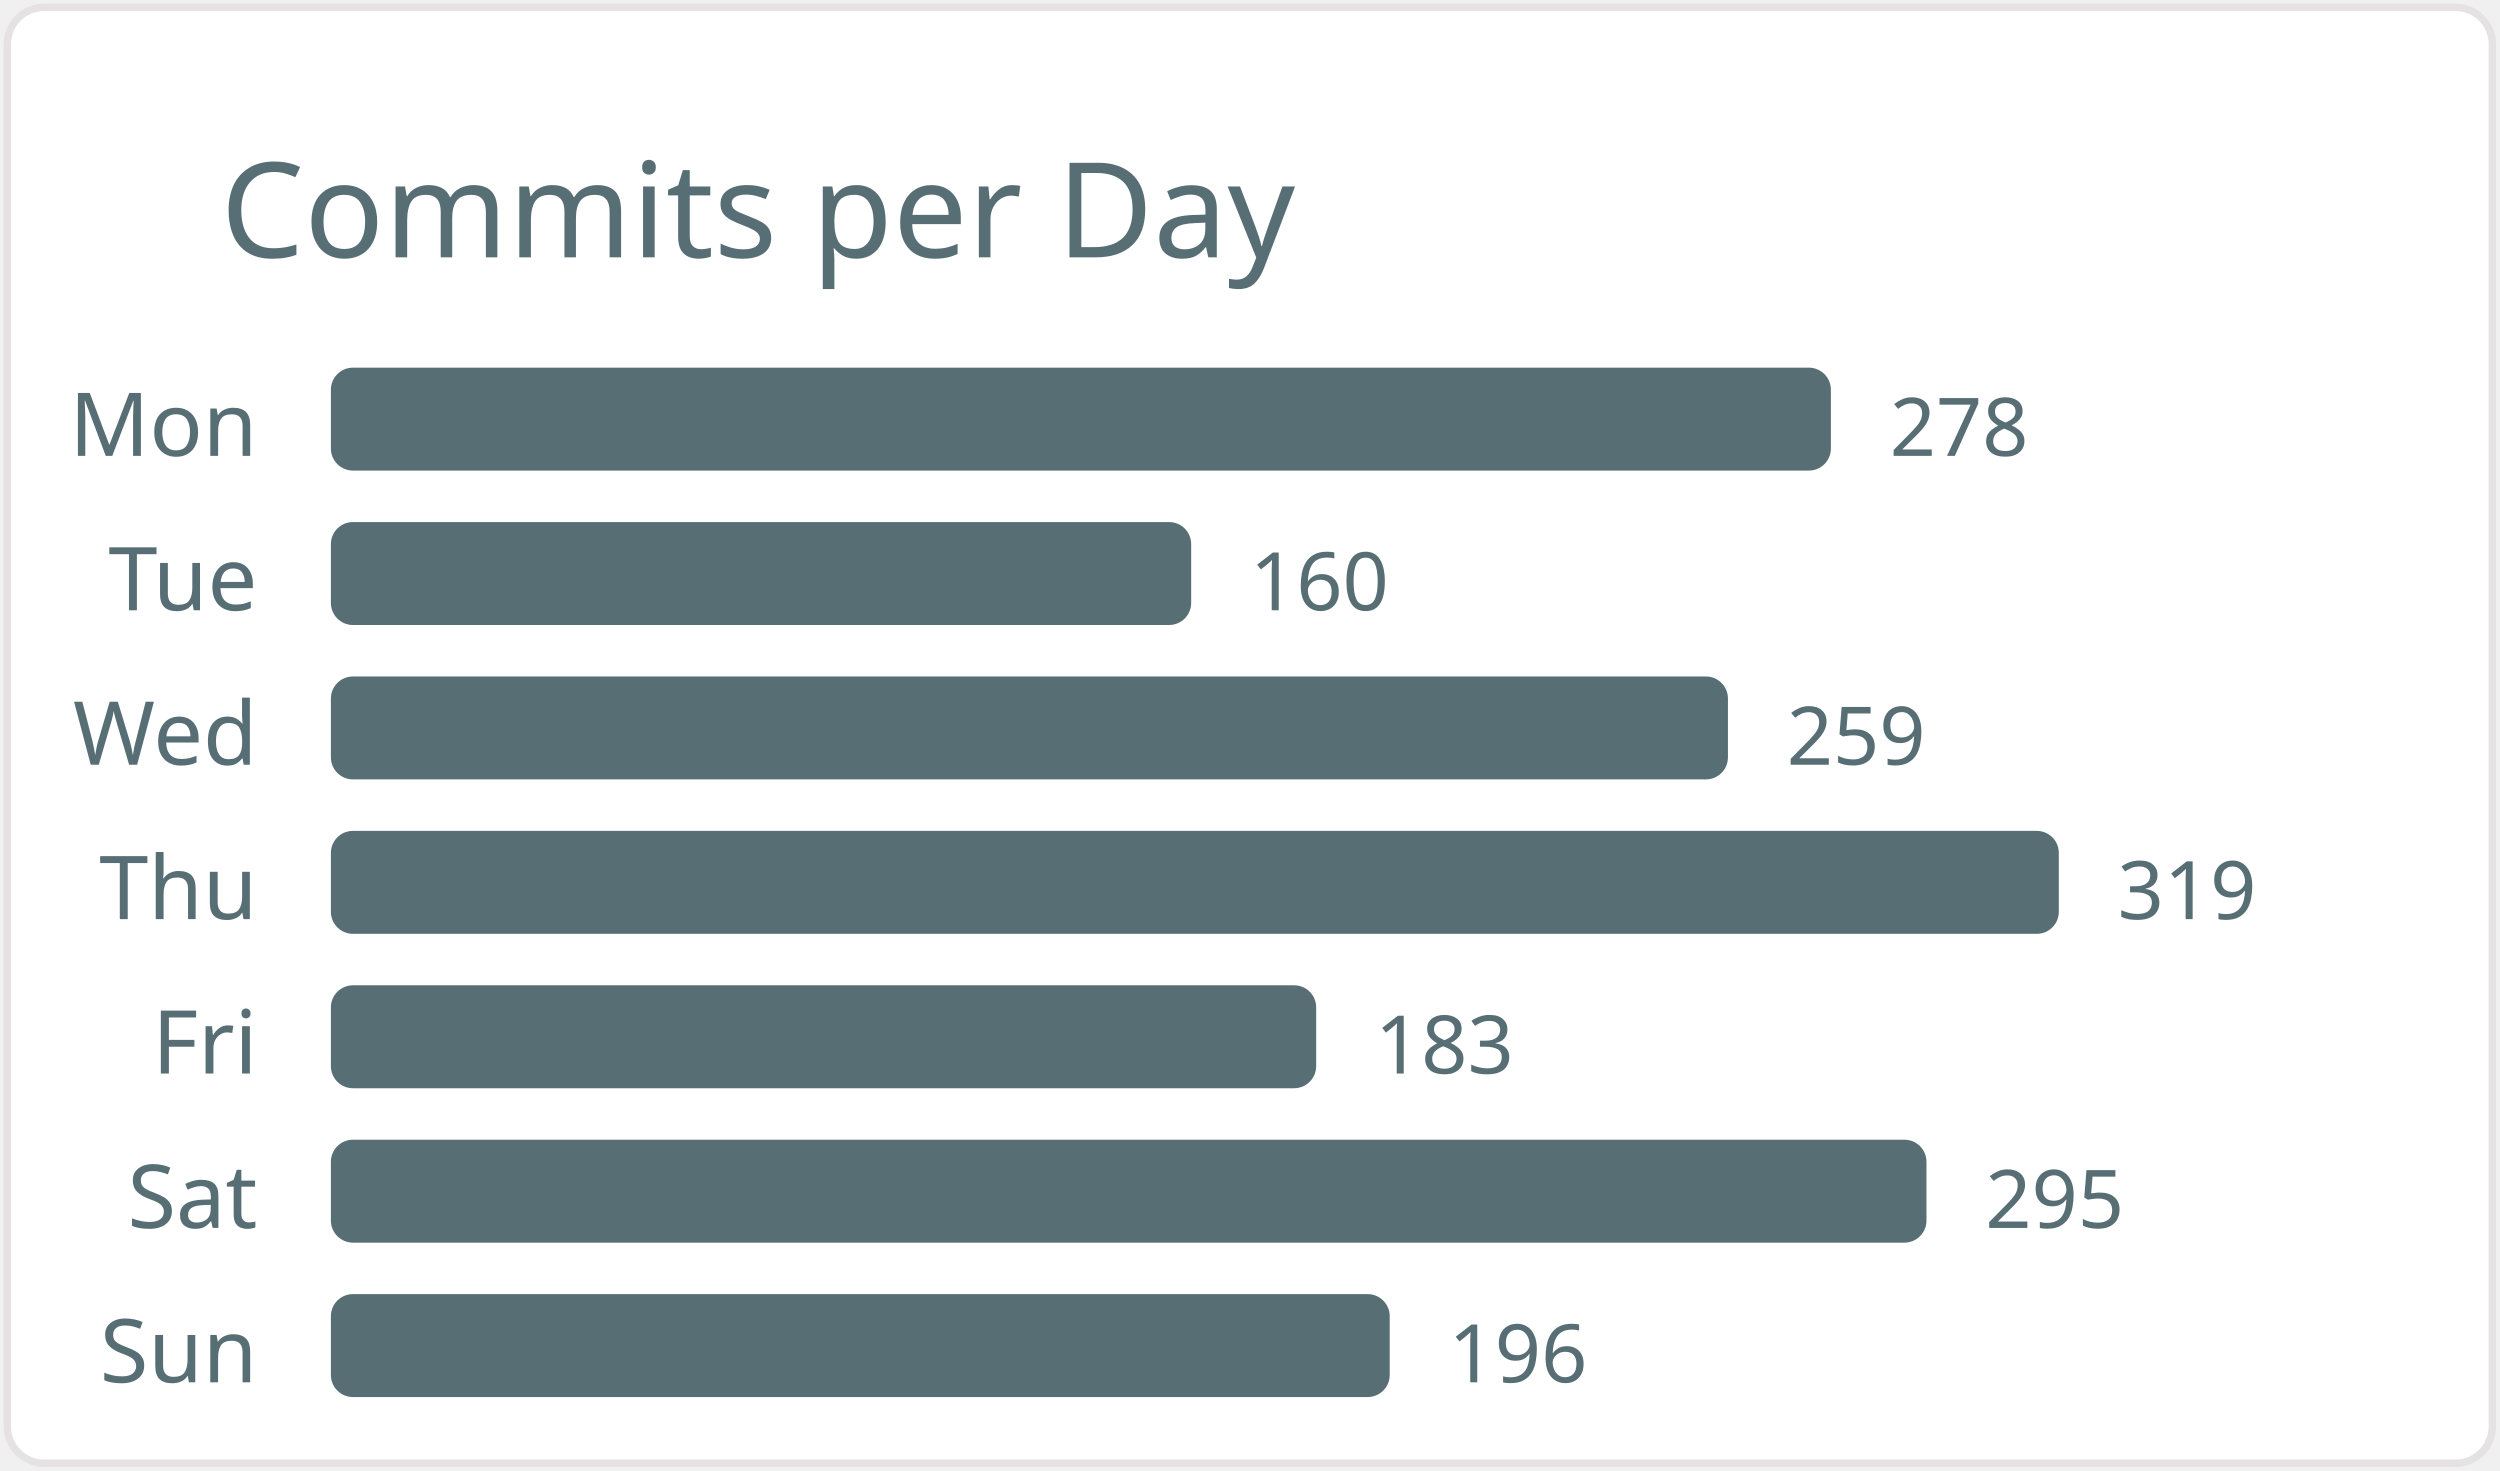
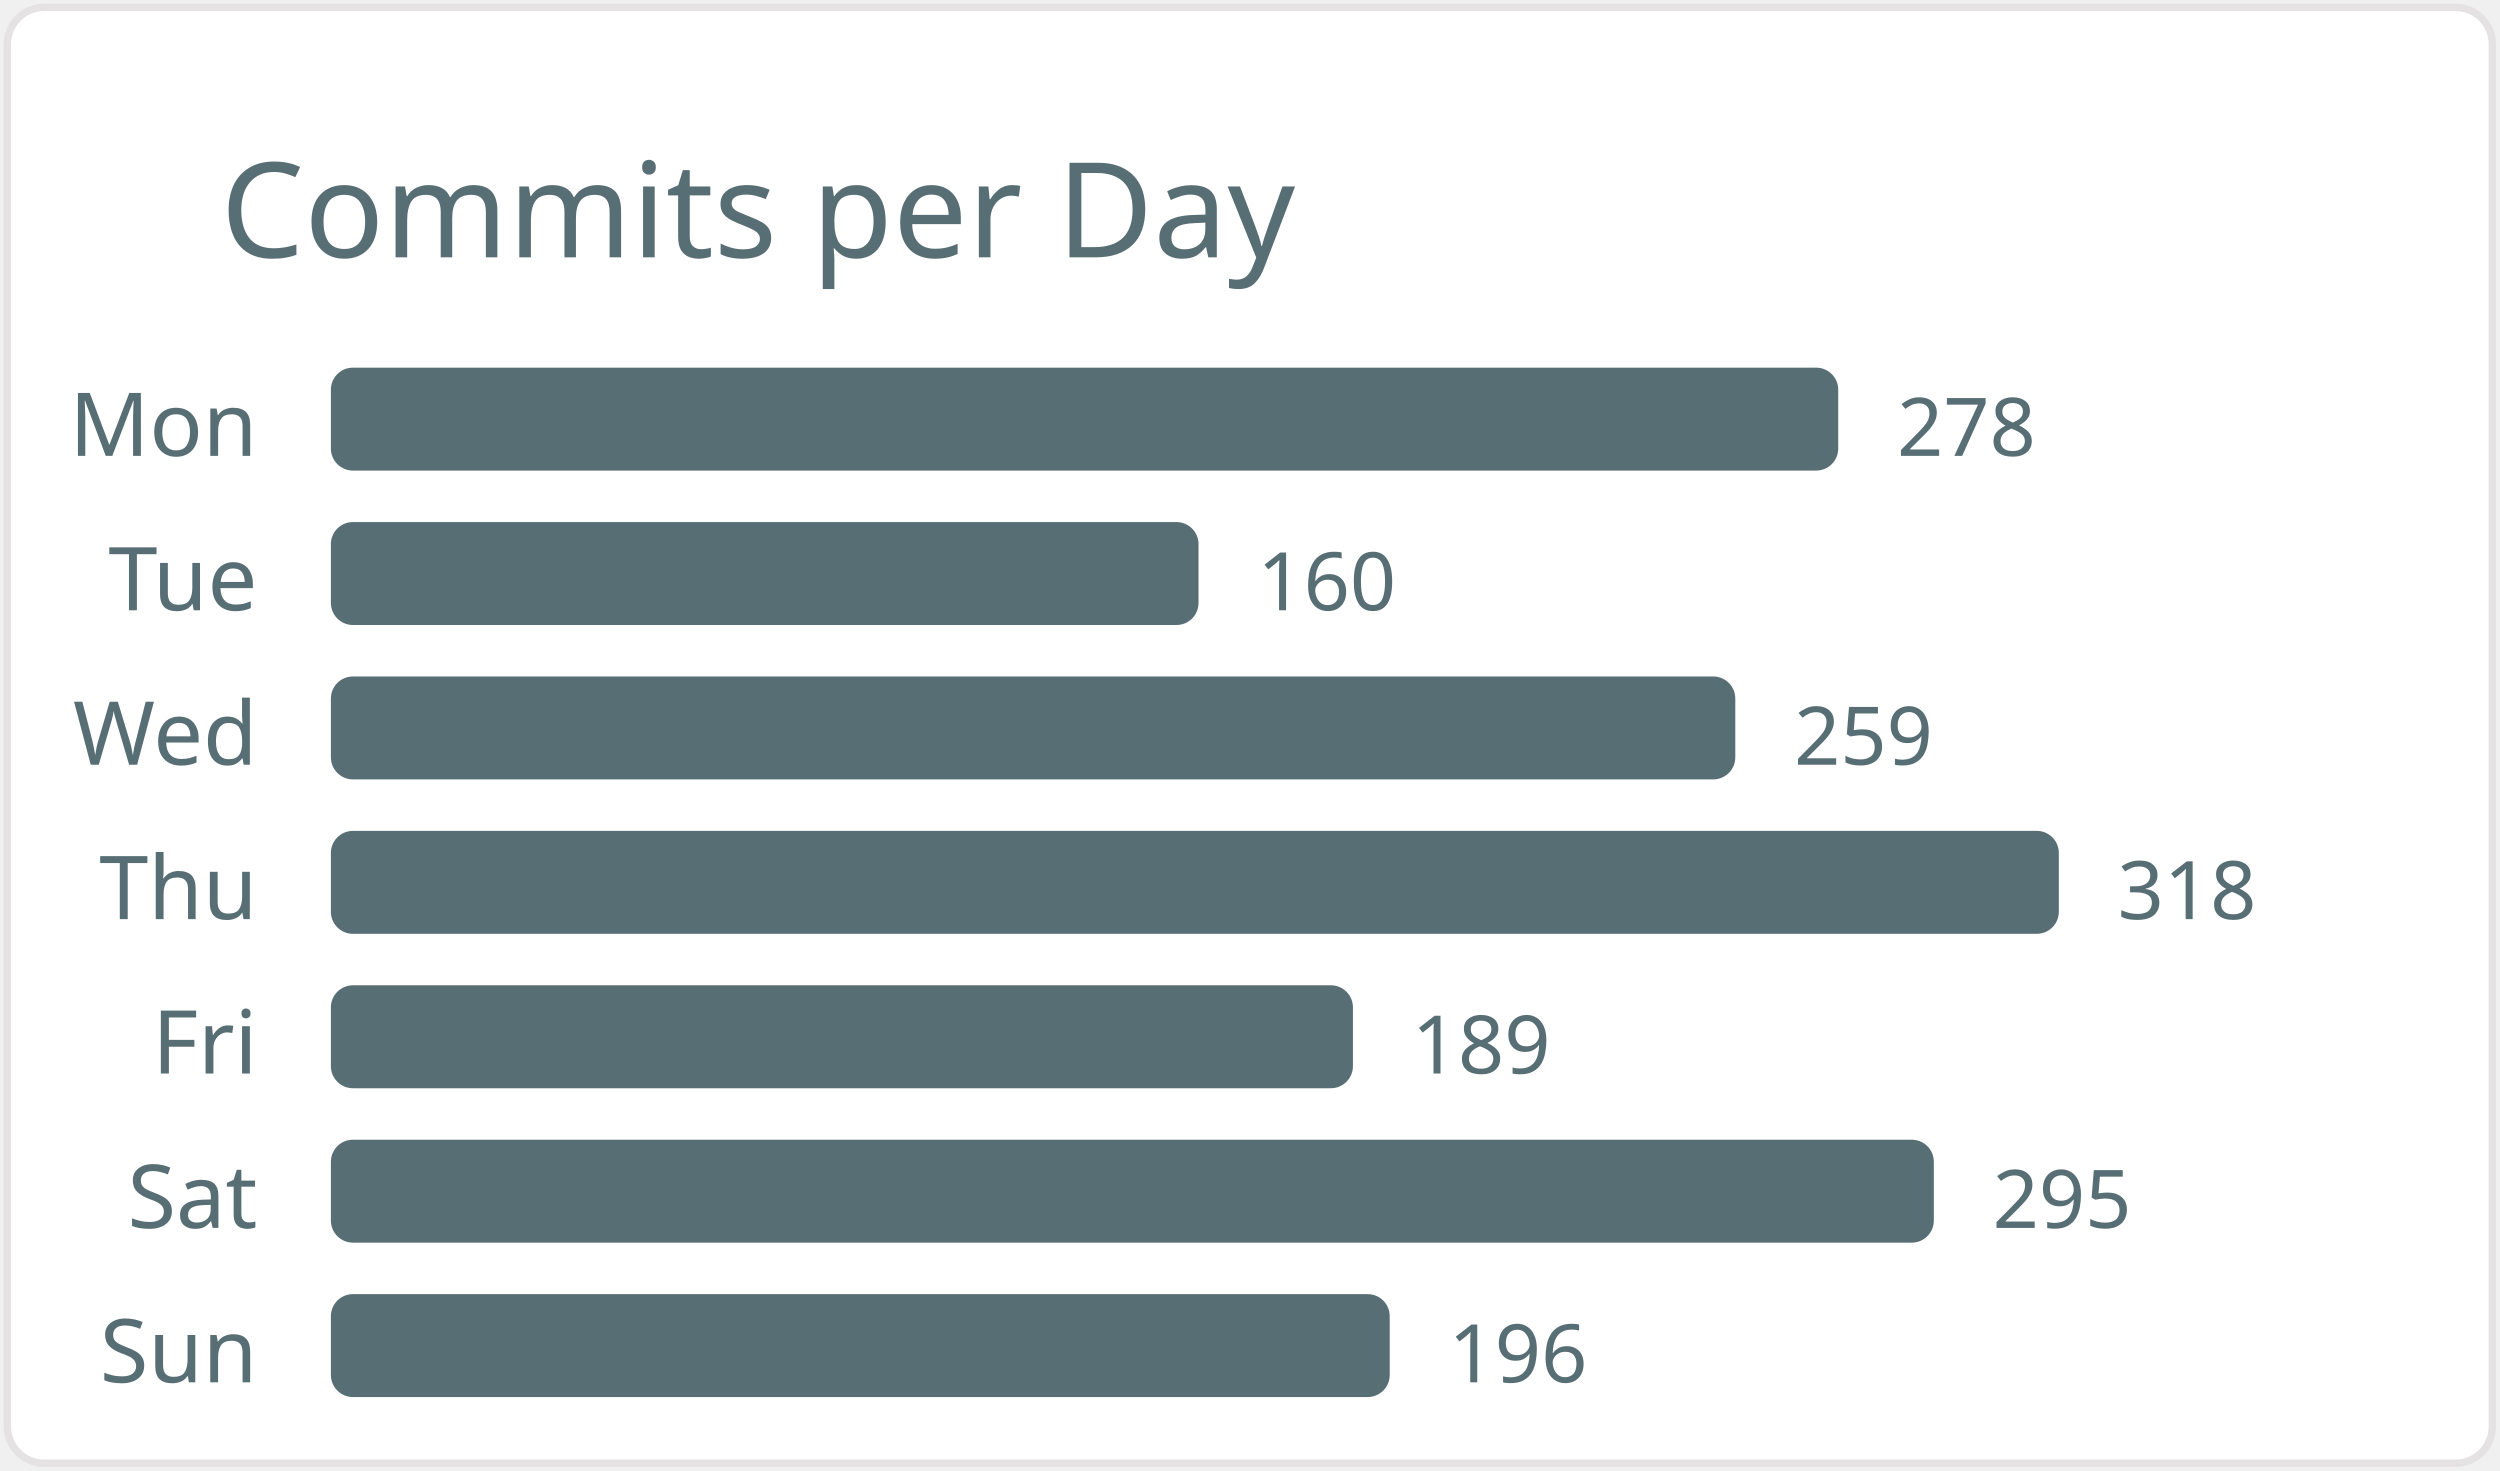
<svg xmlns="http://www.w3.org/2000/svg" width="340" height="200" viewBox="0 0 340 200">
  <style>* { font-family: "Segoe UI", Ubuntu, "Helvetica Neue", Sans-Serif }</style>
  <rect x="1" y="1" rx="5" ry="5" height="99%" width="99.4%" stroke="#e4e2e2" stroke-width="1" fill="#ffffff" />
  <text x="30" y="35" style="font-size: 18px; fill: #586e75;">Commits per Day</text>
  <text x="35" y="62.0" text-anchor="end" fill="#586e75" font-size="12">Mon</text>
-   <rect x="45" y="50.0" width="204" height="14" rx="3" fill="#586e75" />
-   <text x="257" y="62.0" fill="#586e75" font-size="11">278</text>
+   <rect x="45" y="50.0" width="205" height="14" rx="3" fill="#586e75" />
+   <text x="258" y="62.0" fill="#586e75" font-size="11">278</text>
  <text x="35" y="83.0" text-anchor="end" fill="#586e75" font-size="12">Tue</text>
-   <rect x="45" y="71.0" width="117" height="14" rx="3" fill="#586e75" />
-   <text x="170" y="83.0" fill="#586e75" font-size="11">160</text>
+   <rect x="45" y="71.0" width="118" height="14" rx="3" fill="#586e75" />
+   <text x="171" y="83.0" fill="#586e75" font-size="11">160</text>
  <text x="35" y="104.0" text-anchor="end" fill="#586e75" font-size="12">Wed</text>
-   <rect x="45" y="92.0" width="190" height="14" rx="3" fill="#586e75" />
-   <text x="243" y="104.0" fill="#586e75" font-size="11">259</text>
+   <rect x="45" y="92.0" width="191" height="14" rx="3" fill="#586e75" />
+   <text x="244" y="104.0" fill="#586e75" font-size="11">259</text>
  <text x="35" y="125.0" text-anchor="end" fill="#586e75" font-size="12">Thu</text>
  <rect x="45" y="113.0" width="235" height="14" rx="3" fill="#586e75" />
-   <text x="288" y="125.0" fill="#586e75" font-size="11">319</text>
+   <text x="288" y="125.0" fill="#586e75" font-size="11">318</text>
  <text x="35" y="146.0" text-anchor="end" fill="#586e75" font-size="12">Fri</text>
-   <rect x="45" y="134.0" width="134" height="14" rx="3" fill="#586e75" />
-   <text x="187" y="146.0" fill="#586e75" font-size="11">183</text>
+   <rect x="45" y="134.0" width="139" height="14" rx="3" fill="#586e75" />
+   <text x="192" y="146.0" fill="#586e75" font-size="11">189</text>
  <text x="35" y="167.0" text-anchor="end" fill="#586e75" font-size="12">Sat</text>
-   <rect x="45" y="155.0" width="217" height="14" rx="3" fill="#586e75" />
-   <text x="270" y="167.0" fill="#586e75" font-size="11">295</text>
+   <rect x="45" y="155.0" width="218" height="14" rx="3" fill="#586e75" />
+   <text x="271" y="167.0" fill="#586e75" font-size="11">295</text>
  <text x="35" y="188.0" text-anchor="end" fill="#586e75" font-size="12">Sun</text>
  <rect x="45" y="176.0" width="144" height="14" rx="3" fill="#586e75" />
  <text x="197" y="188.0" fill="#586e75" font-size="11">196</text>
</svg>
